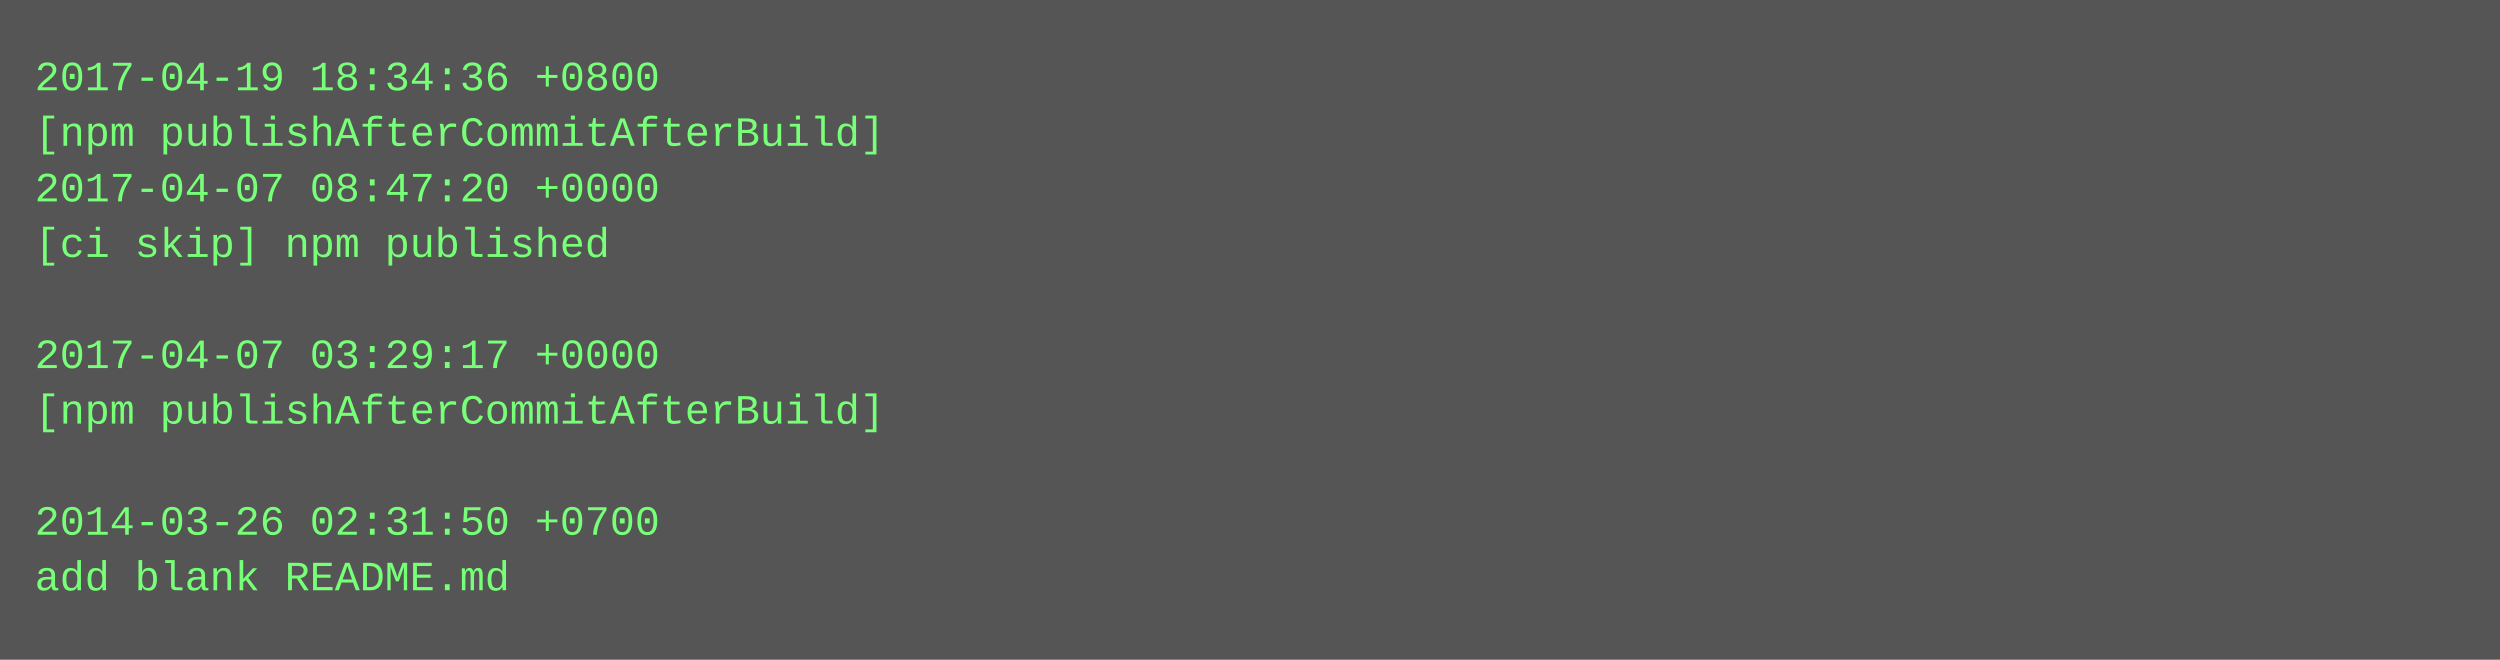
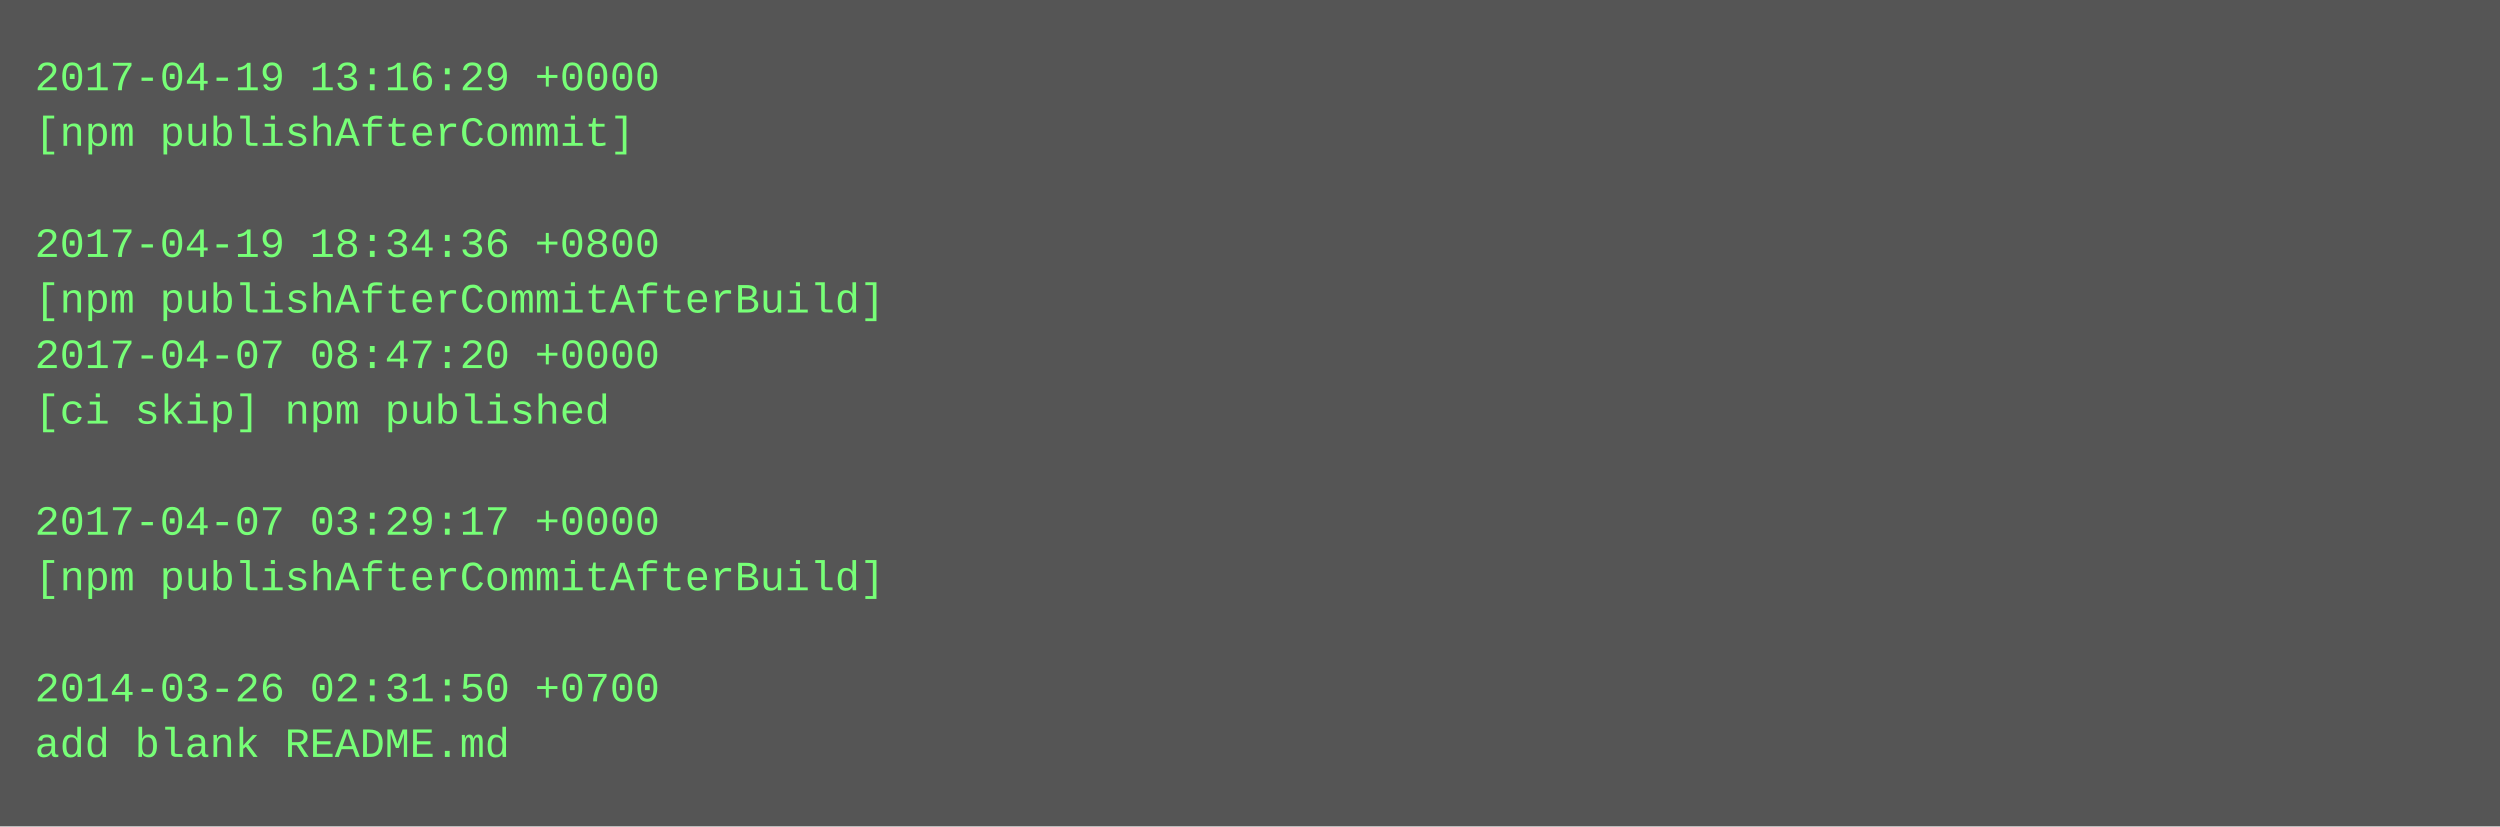
- <svg xmlns="http://www.w3.org/2000/svg" height="190" width="720">
-   <rect height="190" fill="#555" width="720" />
+ <svg xmlns="http://www.w3.org/2000/svg" height="238" width="720">
+   <rect height="238" fill="#555" width="720" />
  <text fill="#7f7" font-family="Courier New" font-size="12" xml:space="preserve">
-     <tspan x="10" y="26">2017-04-19 18:34:36 +0800</tspan>
-     <tspan x="10" y="42">[npm publishAfterCommitAfterBuild]</tspan>
-     <tspan x="10" y="58">2017-04-07 08:47:20 +0000</tspan>
-     <tspan x="10" y="74">[ci skip] npm published</tspan>
-     <tspan x="10" y="90" />
-     <tspan x="10" y="106">2017-04-07 03:29:17 +0000</tspan>
-     <tspan x="10" y="122">[npm publishAfterCommitAfterBuild]</tspan>
+     <tspan x="10" y="26">2017-04-19 13:16:29 +0000</tspan>
+     <tspan x="10" y="42">[npm publishAfterCommit]</tspan>
+     <tspan x="10" y="58" />
+     <tspan x="10" y="74">2017-04-19 18:34:36 +0800</tspan>
+     <tspan x="10" y="90">[npm publishAfterCommitAfterBuild]</tspan>
+     <tspan x="10" y="106">2017-04-07 08:47:20 +0000</tspan>
+     <tspan x="10" y="122">[ci skip] npm published</tspan>
    <tspan x="10" y="138" />
-     <tspan x="10" y="154">2014-03-26 02:31:50 +0700</tspan>
-     <tspan x="10" y="170">add blank README.md</tspan>
+     <tspan x="10" y="154">2017-04-07 03:29:17 +0000</tspan>
+     <tspan x="10" y="170">[npm publishAfterCommitAfterBuild]</tspan>
+     <tspan x="10" y="186" />
+     <tspan x="10" y="202">2014-03-26 02:31:50 +0700</tspan>
+     <tspan x="10" y="218">add blank README.md</tspan>
  </text>
</svg>
